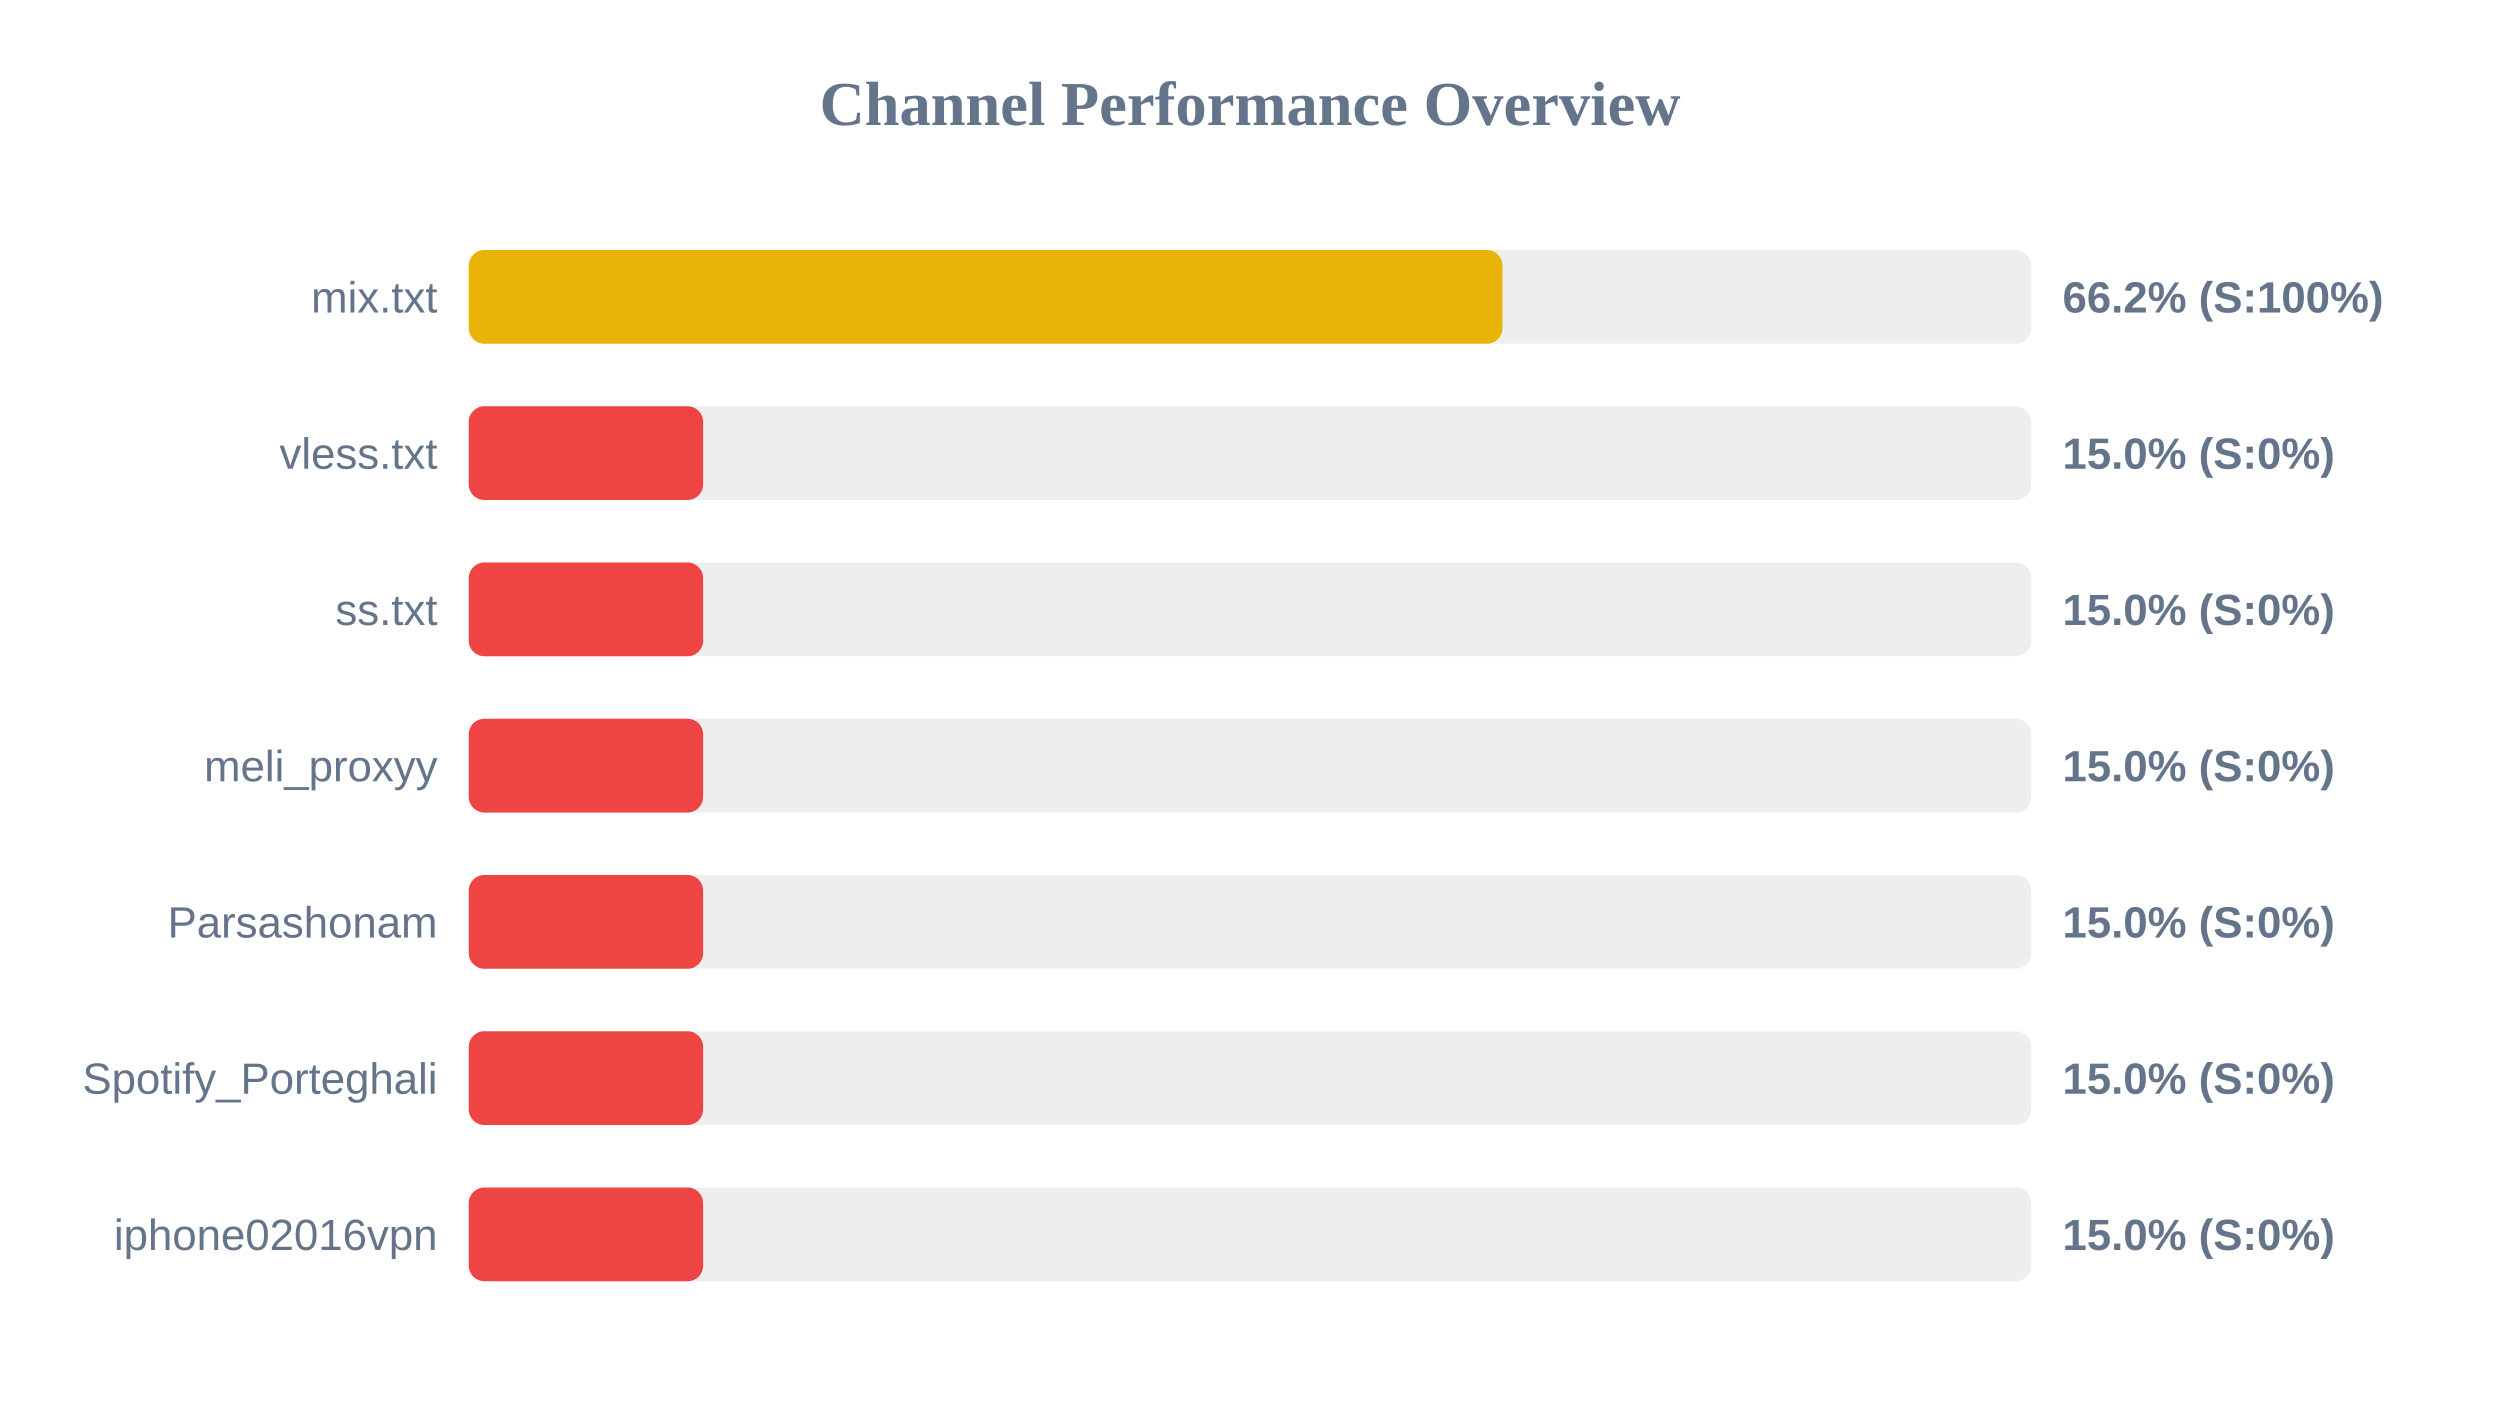
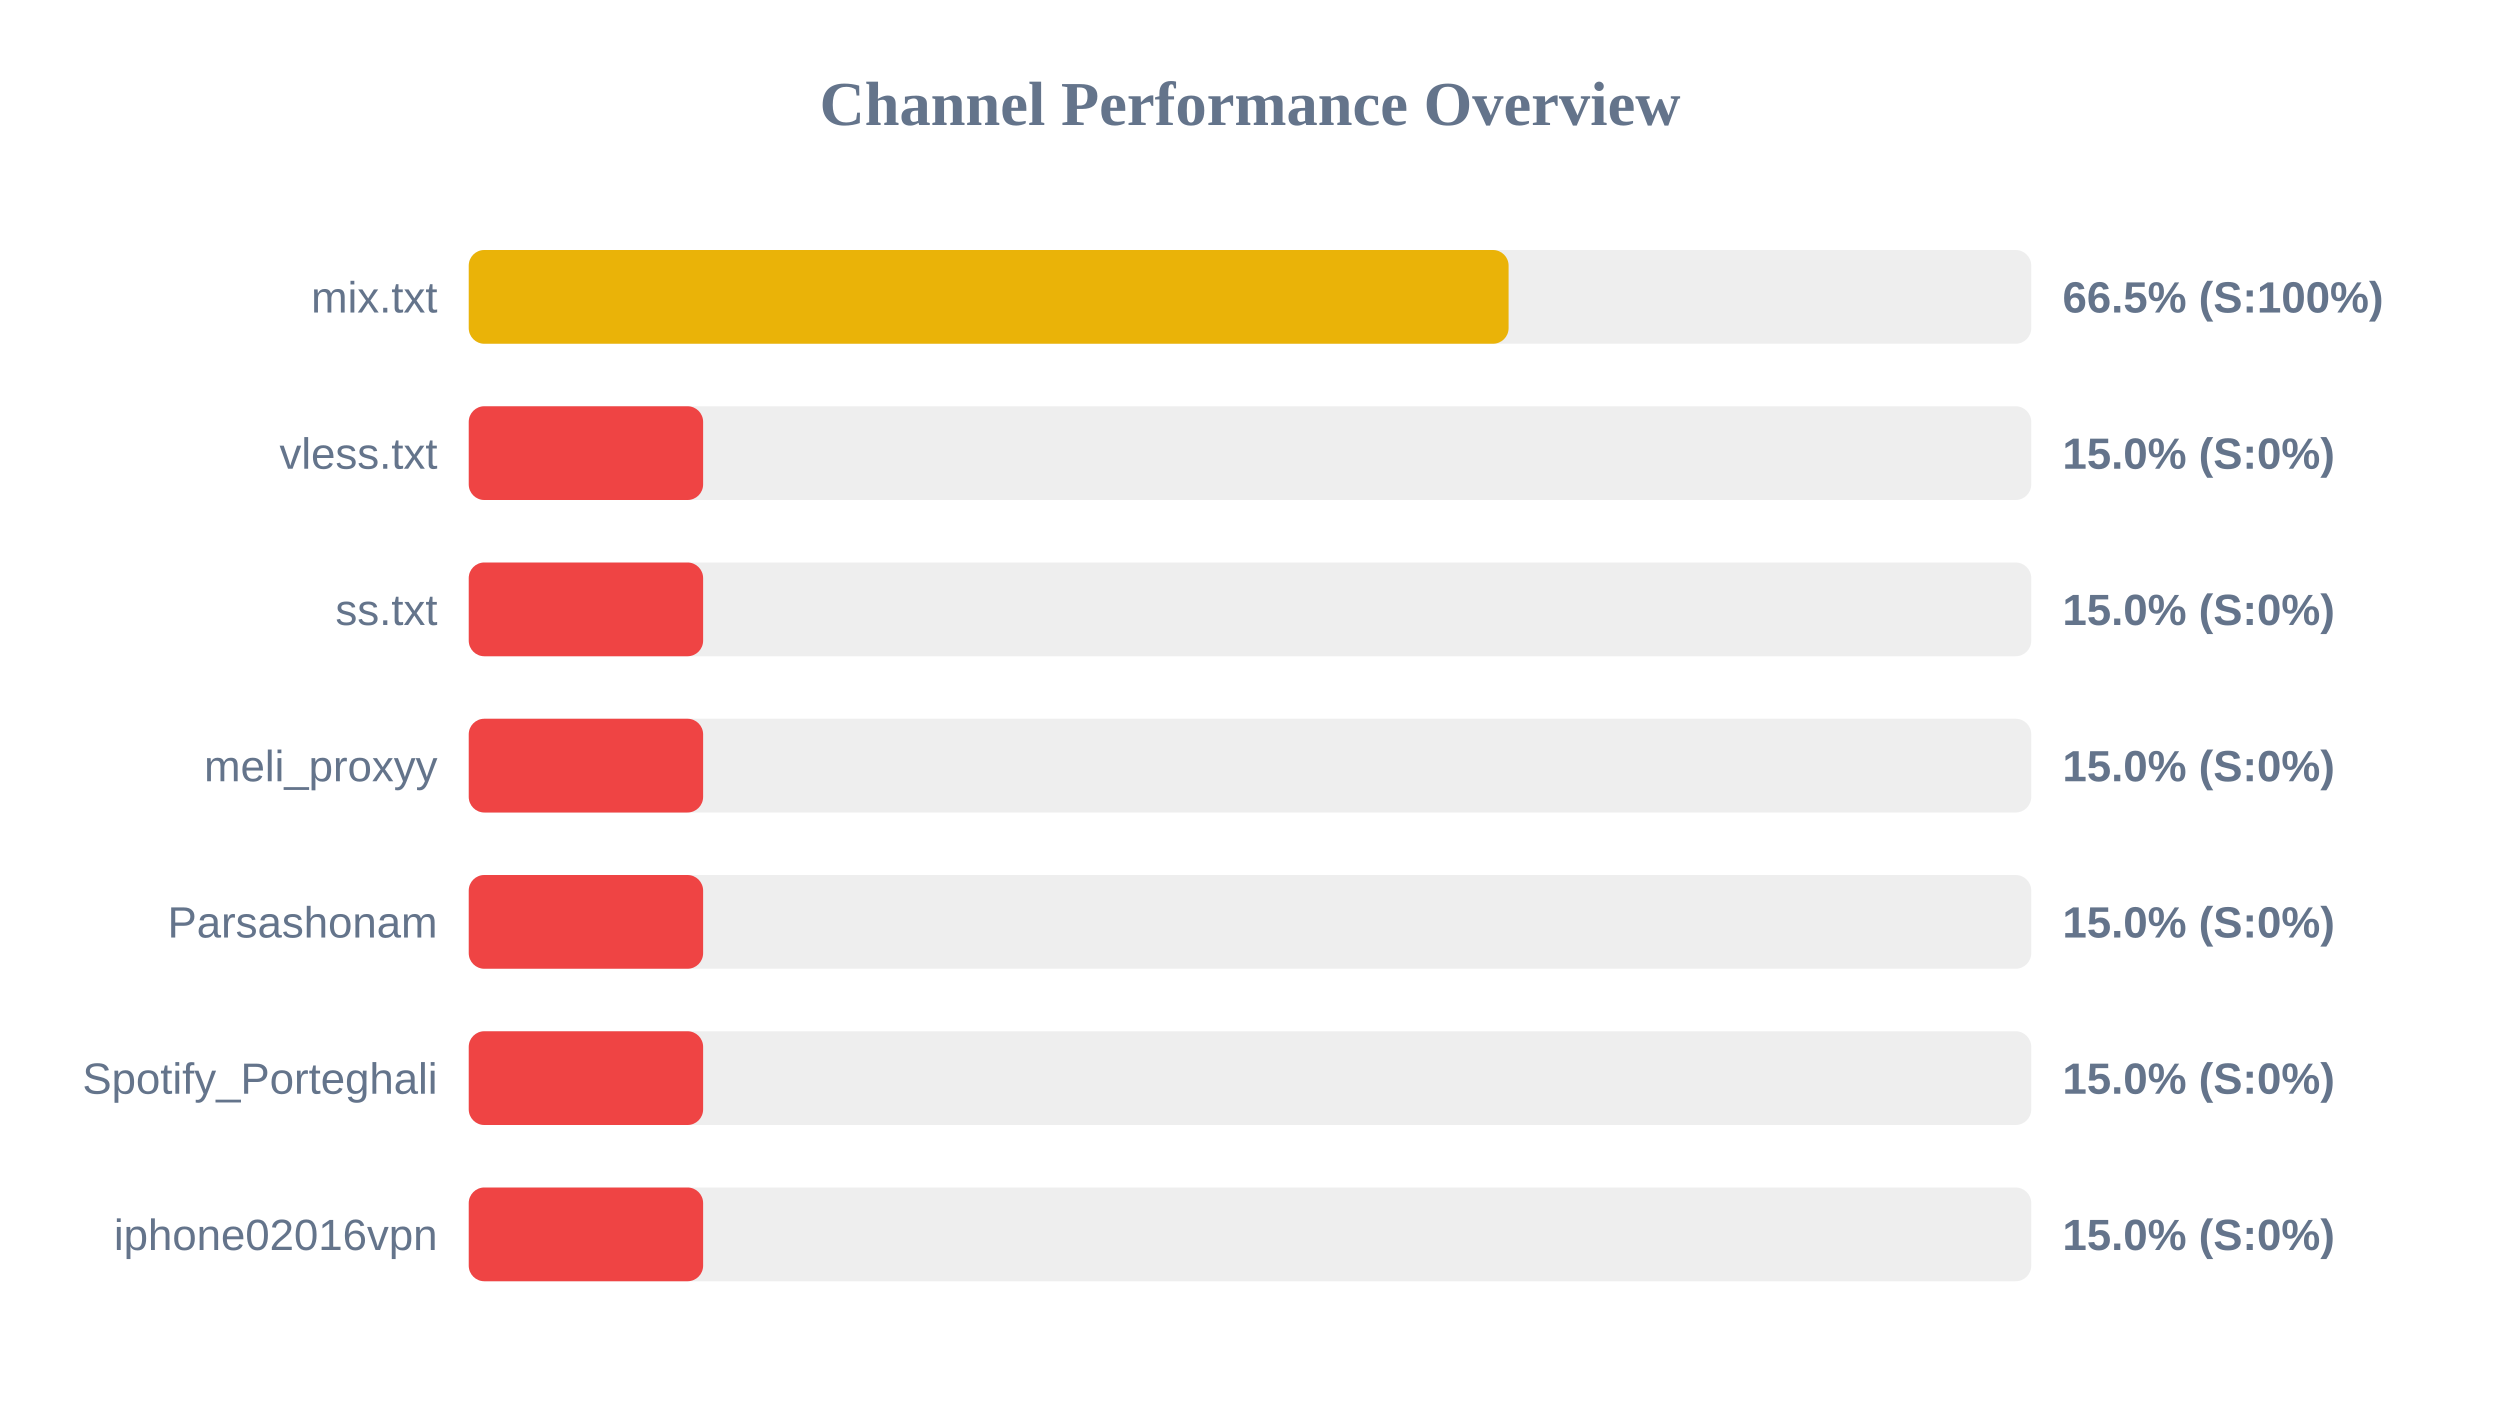
<svg xmlns="http://www.w3.org/2000/svg" width="800" height="450" version="1.1">
  <style>
        .row { font: 14px Arial; fill: #64748b; }
        .score { font: bold 14px Arial; fill: #64748b; }
    </style>
  <text x="400" y="40" text-anchor="middle" font-size="20px" font-weight="bold" fill="#64748b">Channel Performance Overview</text>
  <rect x="150" y="80" width="500" height="30" fill="#eee" rx="5" />
-   <rect x="150" y="80" width="330.8" height="30" fill="#eab308" rx="5" />
+   <rect x="150" y="80" width="332.75" height="30" fill="#eab308" rx="5" />
  <text x="140" y="100" text-anchor="end" class="row">mix.txt</text>
-   <text x="660" y="100" text-anchor="start" class="score">66.2% (S:100%)</text>
+   <text x="660" y="100" text-anchor="start" class="score">66.5% (S:100%)</text>
  <rect x="150" y="130" width="500" height="30" fill="#eee" rx="5" />
  <rect x="150" y="130" width="75.0" height="30" fill="#ef4444" rx="5" />
  <text x="140" y="150" text-anchor="end" class="row">vless.txt</text>
  <text x="660" y="150" text-anchor="start" class="score">15.0% (S:0%)</text>
  <rect x="150" y="180" width="500" height="30" fill="#eee" rx="5" />
  <rect x="150" y="180" width="75.0" height="30" fill="#ef4444" rx="5" />
  <text x="140" y="200" text-anchor="end" class="row">ss.txt</text>
  <text x="660" y="200" text-anchor="start" class="score">15.0% (S:0%)</text>
  <rect x="150" y="230" width="500" height="30" fill="#eee" rx="5" />
  <rect x="150" y="230" width="75.0" height="30" fill="#ef4444" rx="5" />
  <text x="140" y="250" text-anchor="end" class="row">meli_proxyy</text>
  <text x="660" y="250" text-anchor="start" class="score">15.0% (S:0%)</text>
  <rect x="150" y="280" width="500" height="30" fill="#eee" rx="5" />
  <rect x="150" y="280" width="75.0" height="30" fill="#ef4444" rx="5" />
  <text x="140" y="300" text-anchor="end" class="row">Parsashonam</text>
  <text x="660" y="300" text-anchor="start" class="score">15.0% (S:0%)</text>
  <rect x="150" y="330" width="500" height="30" fill="#eee" rx="5" />
  <rect x="150" y="330" width="75.0" height="30" fill="#ef4444" rx="5" />
  <text x="140" y="350" text-anchor="end" class="row">Spotify_Porteghali</text>
  <text x="660" y="350" text-anchor="start" class="score">15.0% (S:0%)</text>
  <rect x="150" y="380" width="500" height="30" fill="#eee" rx="5" />
  <rect x="150" y="380" width="75.0" height="30" fill="#ef4444" rx="5" />
  <text x="140" y="400" text-anchor="end" class="row">iphone02016vpn</text>
  <text x="660" y="400" text-anchor="start" class="score">15.0% (S:0%)</text>
</svg>
